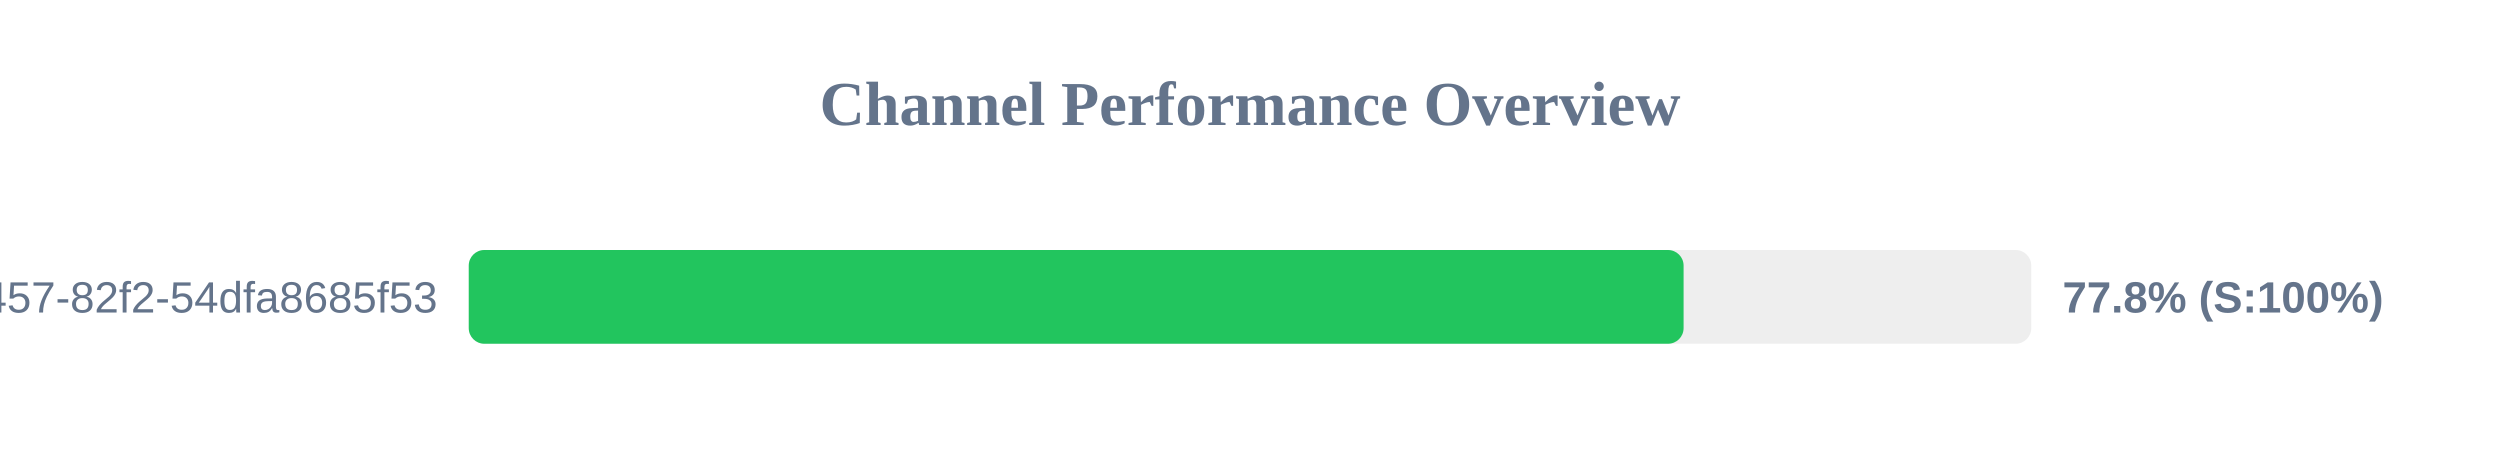
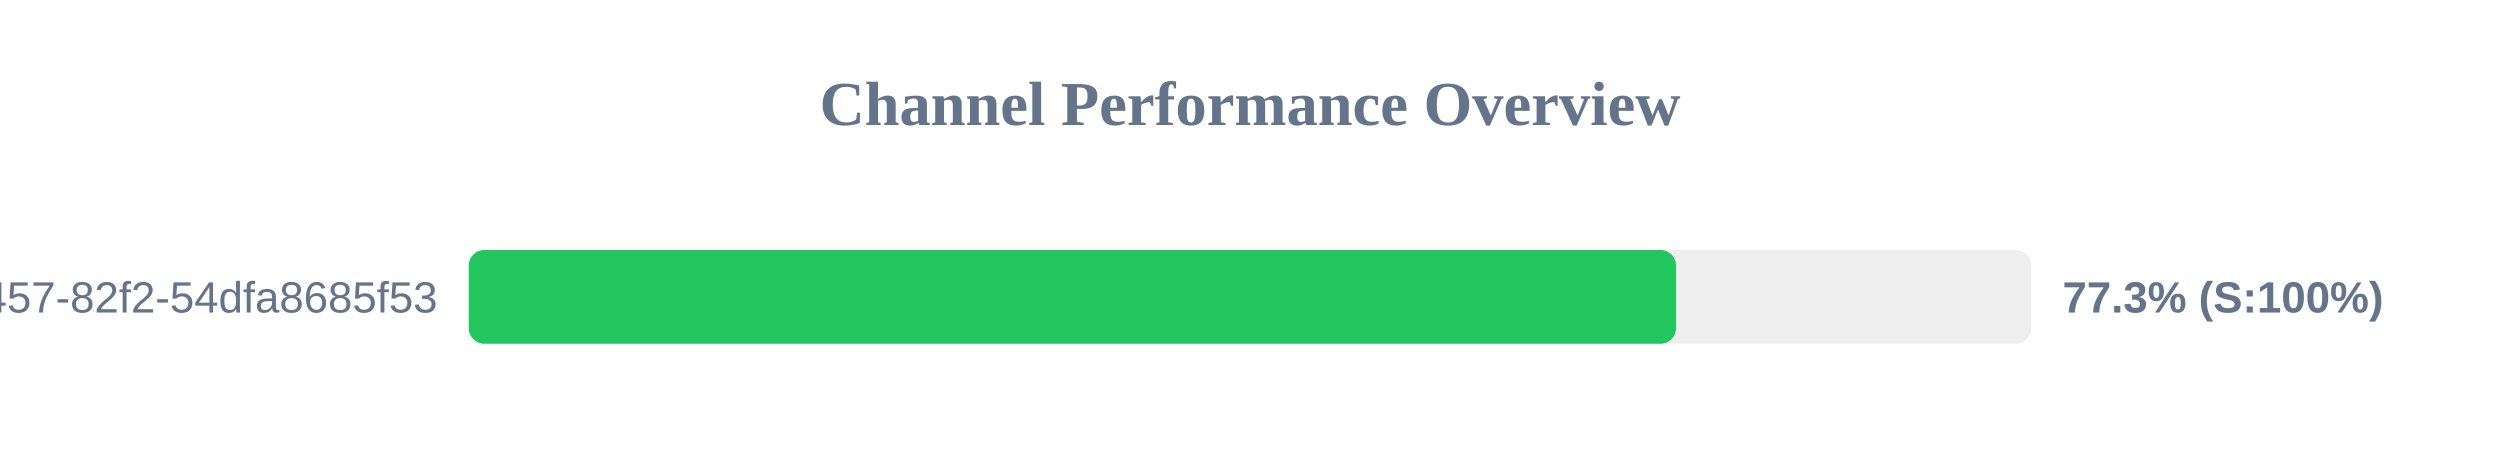
<svg xmlns="http://www.w3.org/2000/svg" width="800" height="150" version="1.1">
  <style>
        .row { font: 14px Arial; fill: #64748b; }
        .score { font: bold 14px Arial; fill: #64748b; }
    </style>
  <text x="400" y="40" text-anchor="middle" font-size="20px" font-weight="bold" fill="#64748b">Channel Performance Overview</text>
  <rect x="150" y="80" width="500" height="30" fill="#eee" rx="5" />
-   <rect x="150" y="80" width="388.75" height="30" fill="#22c55e" rx="5" />
+   <rect x="150" y="80" width="386.35" height="30" fill="#22c55e" rx="5" />
  <text x="140" y="100" text-anchor="end" class="row">?uuid=413c8b50-96bf-4457-82f2-54dfa8685f53</text>
-   <text x="660" y="100" text-anchor="start" class="score">77.8% (S:100%)</text>
+   <text x="660" y="100" text-anchor="start" class="score">77.3% (S:100%)</text>
</svg>
